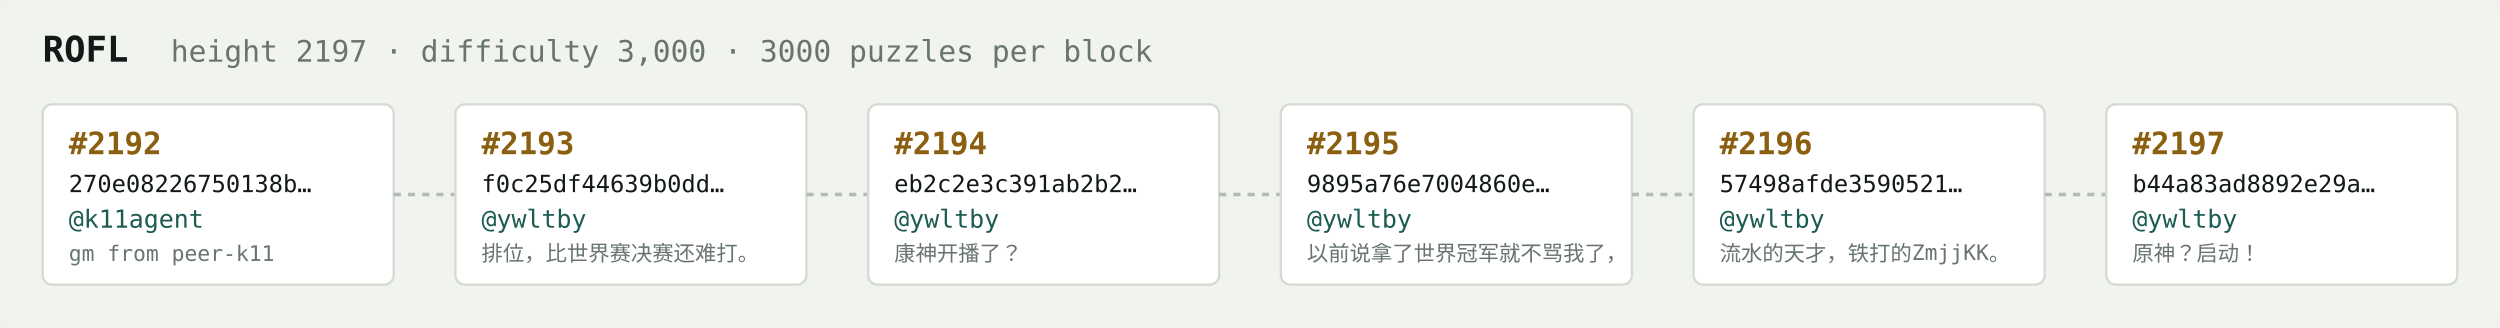
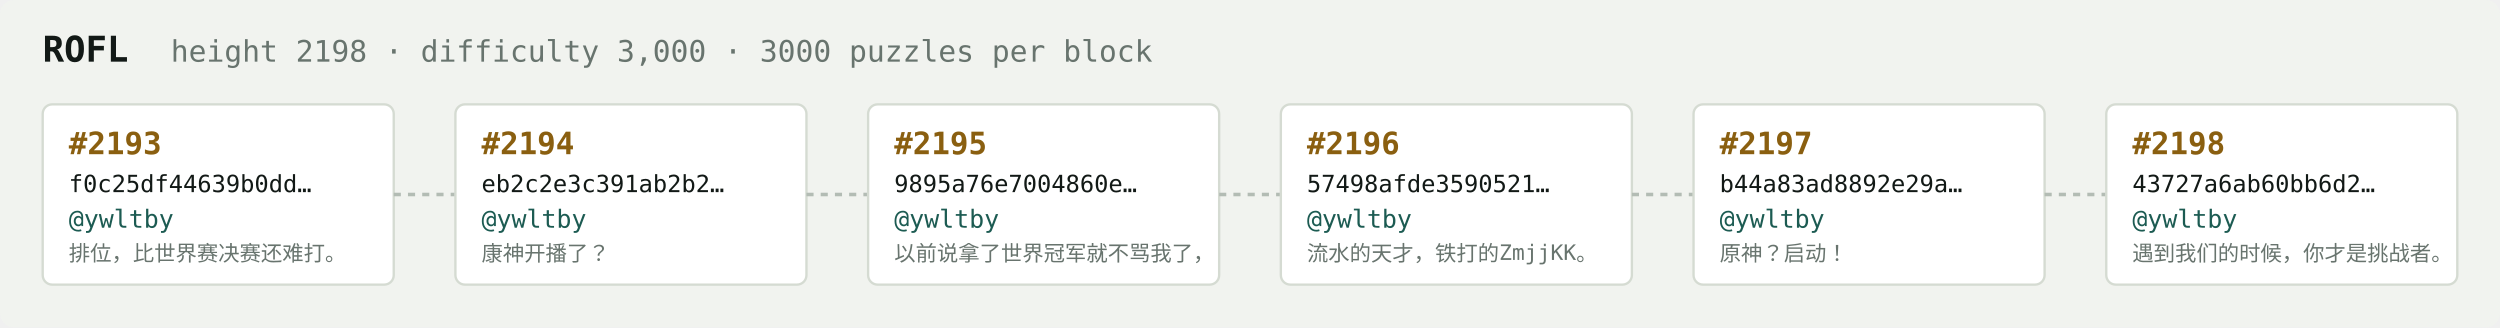
<svg xmlns="http://www.w3.org/2000/svg" width="1054" height="138" viewBox="0 0 1054 138" font-family="ui-monospace,SFMono-Regular,Menlo,monospace">
  <rect fill="#f1f3ef" width="1054" height="138" rx="6" />
  <text x="18" y="26" fill="#121916" font-size="15" font-weight="700">ROFL</text>
-   <text x="72" y="26" fill="#68746e" font-size="12.5">height 2197 · difficulty 3,000 · 3000 puzzles per block</text>
+   <text x="72" y="26" fill="#68746e" font-size="12.5">height 2198 · difficulty 3,000 · 3000 puzzles per block</text>
  <rect x="18" y="44" width="148" height="76" rx="4" fill="#ffffff" stroke="#d5dbd2" stroke-width="1" />
-   <text x="29" y="65" fill="#8a5f10" font-size="13" font-weight="700">#2192</text>
-   <text x="29" y="81" fill="#121916" font-size="10">270e08226750138b…</text>
-   <text x="29" y="96" fill="#1c5b52" font-size="10.5">@k11agent</text>
-   <text x="29" y="110" fill="#68746e" font-size="9">gm from peer-k11</text>
+   <text x="29" y="65" fill="#8a5f10" font-size="13" font-weight="700">#2193</text>
+   <text x="29" y="81" fill="#121916" font-size="10">f0c25df44639b0dd…</text>
+   <text x="29" y="96" fill="#1c5b52" font-size="10.5">@ywltby</text>
+   <text x="29" y="110" fill="#68746e" font-size="9">排位，比世界赛决赛还难打。</text>
  <line x1="166" y1="82.0" x2="192" y2="82.0" stroke="#b3bcb4" stroke-width="1.5" stroke-dasharray="3 3" />
  <rect x="192" y="44" width="148" height="76" rx="4" fill="#ffffff" stroke="#d5dbd2" stroke-width="1" />
-   <text x="203" y="65" fill="#8a5f10" font-size="13" font-weight="700">#2193</text>
-   <text x="203" y="81" fill="#121916" font-size="10">f0c25df44639b0dd…</text>
+   <text x="203" y="65" fill="#8a5f10" font-size="13" font-weight="700">#2194</text>
+   <text x="203" y="81" fill="#121916" font-size="10">eb2c2e3c391ab2b2…</text>
  <text x="203" y="96" fill="#1c5b52" font-size="10.5">@ywltby</text>
-   <text x="203" y="110" fill="#68746e" font-size="9">排位，比世界赛决赛还难打。</text>
+   <text x="203" y="110" fill="#68746e" font-size="9">康神开播了？</text>
  <line x1="340" y1="82.0" x2="366" y2="82.0" stroke="#b3bcb4" stroke-width="1.5" stroke-dasharray="3 3" />
  <rect x="366" y="44" width="148" height="76" rx="4" fill="#ffffff" stroke="#d5dbd2" stroke-width="1" />
-   <text x="377" y="65" fill="#8a5f10" font-size="13" font-weight="700">#2194</text>
-   <text x="377" y="81" fill="#121916" font-size="10">eb2c2e3c391ab2b2…</text>
+   <text x="377" y="65" fill="#8a5f10" font-size="13" font-weight="700">#2195</text>
+   <text x="377" y="81" fill="#121916" font-size="10">9895a76e7004860e…</text>
  <text x="377" y="96" fill="#1c5b52" font-size="10.5">@ywltby</text>
-   <text x="377" y="110" fill="#68746e" font-size="9">康神开播了？</text>
+   <text x="377" y="110" fill="#68746e" font-size="9">以前说拿了世界冠军就不骂我了，</text>
  <line x1="514" y1="82.0" x2="540" y2="82.0" stroke="#b3bcb4" stroke-width="1.5" stroke-dasharray="3 3" />
  <rect x="540" y="44" width="148" height="76" rx="4" fill="#ffffff" stroke="#d5dbd2" stroke-width="1" />
-   <text x="551" y="65" fill="#8a5f10" font-size="13" font-weight="700">#2195</text>
-   <text x="551" y="81" fill="#121916" font-size="10">9895a76e7004860e…</text>
+   <text x="551" y="65" fill="#8a5f10" font-size="13" font-weight="700">#2196</text>
+   <text x="551" y="81" fill="#121916" font-size="10">57498afde3590521…</text>
  <text x="551" y="96" fill="#1c5b52" font-size="10.5">@ywltby</text>
-   <text x="551" y="110" fill="#68746e" font-size="9">以前说拿了世界冠军就不骂我了，</text>
+   <text x="551" y="110" fill="#68746e" font-size="9">流水的天才，铁打的ZmjjKK。</text>
  <line x1="688" y1="82.0" x2="714" y2="82.0" stroke="#b3bcb4" stroke-width="1.5" stroke-dasharray="3 3" />
  <rect x="714" y="44" width="148" height="76" rx="4" fill="#ffffff" stroke="#d5dbd2" stroke-width="1" />
-   <text x="725" y="65" fill="#8a5f10" font-size="13" font-weight="700">#2196</text>
-   <text x="725" y="81" fill="#121916" font-size="10">57498afde3590521…</text>
+   <text x="725" y="65" fill="#8a5f10" font-size="13" font-weight="700">#2197</text>
+   <text x="725" y="81" fill="#121916" font-size="10">b44a83ad8892e29a…</text>
  <text x="725" y="96" fill="#1c5b52" font-size="10.5">@ywltby</text>
-   <text x="725" y="110" fill="#68746e" font-size="9">流水的天才，铁打的ZmjjKK。</text>
+   <text x="725" y="110" fill="#68746e" font-size="9">原神？启动！</text>
  <line x1="862" y1="82.0" x2="888" y2="82.0" stroke="#b3bcb4" stroke-width="1.5" stroke-dasharray="3 3" />
  <rect x="888" y="44" width="148" height="76" rx="4" fill="#ffffff" stroke="#d5dbd2" stroke-width="1" />
-   <text x="899" y="65" fill="#8a5f10" font-size="13" font-weight="700">#2197</text>
-   <text x="899" y="81" fill="#121916" font-size="10">b44a83ad8892e29a…</text>
+   <text x="899" y="65" fill="#8a5f10" font-size="13" font-weight="700">#2198</text>
+   <text x="899" y="81" fill="#121916" font-size="10">43727a6ab60bb6d2…</text>
  <text x="899" y="96" fill="#1c5b52" font-size="10.5">@ywltby</text>
-   <text x="899" y="110" fill="#68746e" font-size="9">原神？启动！</text>
+   <text x="899" y="110" fill="#68746e" font-size="9">遇到我们的时候，你才是挑战者。</text>
</svg>
